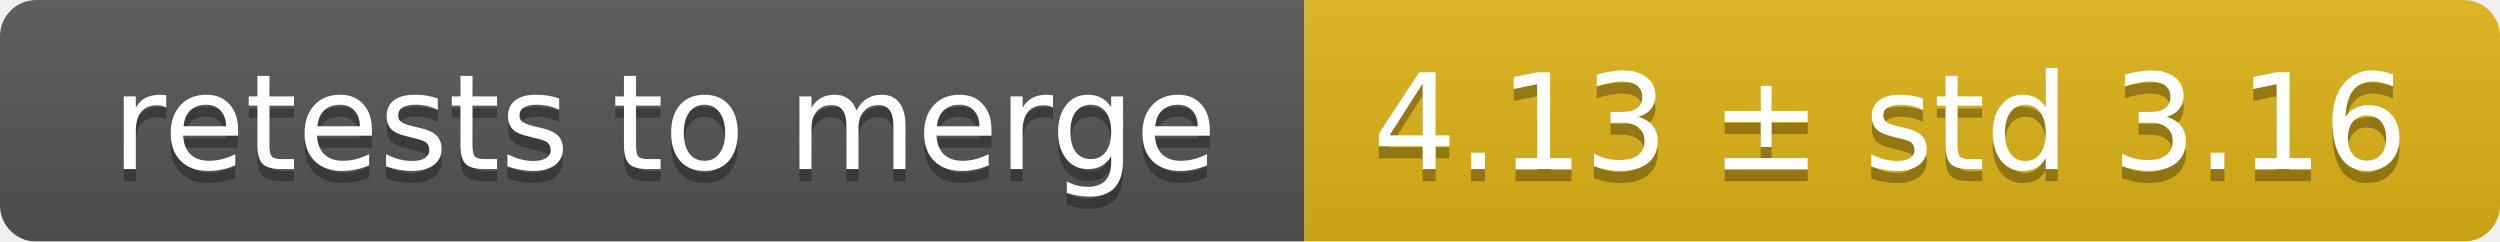
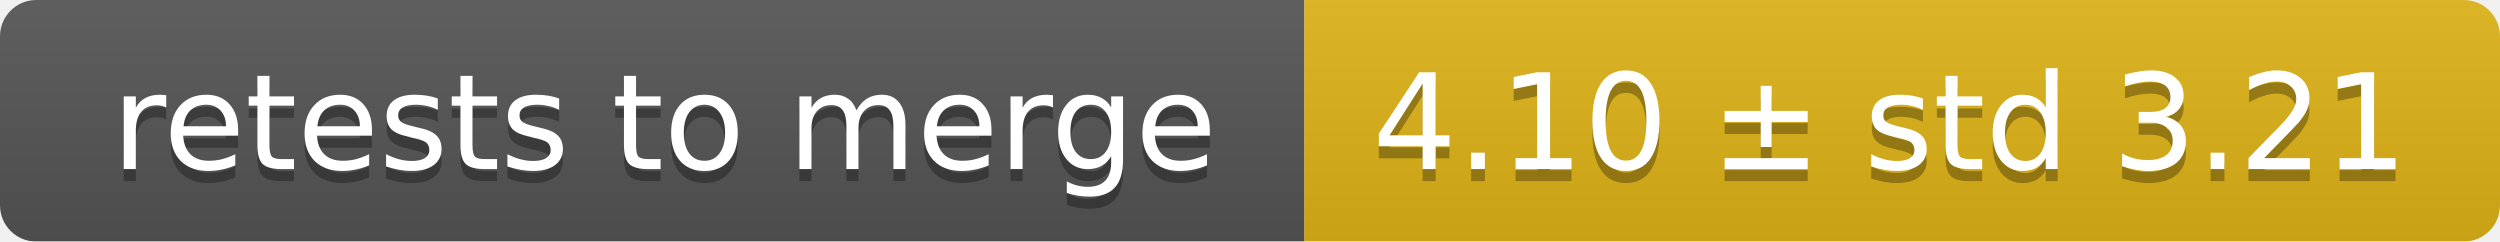
<svg xmlns="http://www.w3.org/2000/svg" width="207" height="20">
  <linearGradient id="smooth" x2="0" y2="100%">
    <stop offset="0" stop-color="#bbb" stop-opacity=".1" />
    <stop offset="1" stop-opacity=".1" />
  </linearGradient>
  <mask id="round">
    <rect width="207" height="20" rx="3" fill="#fff" />
  </mask>
  <g mask="url(#round)">
    <rect width="108" height="20" fill="#555" />
    <rect x="108" width="99" height="20" fill="#dfb317" />
    <rect width="207" height="20" fill="url(#smooth)" />
  </g>
  <g fill="#fff" text-anchor="middle" font-family="DejaVu Sans,Verdana,Geneva,sans-serif" font-size="11">
    <text x="55" y="15" fill="#010101" fill-opacity=".3">retests to merge</text>
    <text x="55" y="14">retests to merge</text>
-     <text x="156.5" y="15" fill="#010101" fill-opacity=".3">4.13 ± std 3.16</text>
-     <text x="156.5" y="14">4.13 ± std 3.16</text>
+     <text x="156.5" y="15" fill="#010101" fill-opacity=".3">4.10 ± std 3.21</text>
+     <text x="156.5" y="14">4.10 ± std 3.21</text>
  </g>
</svg>
